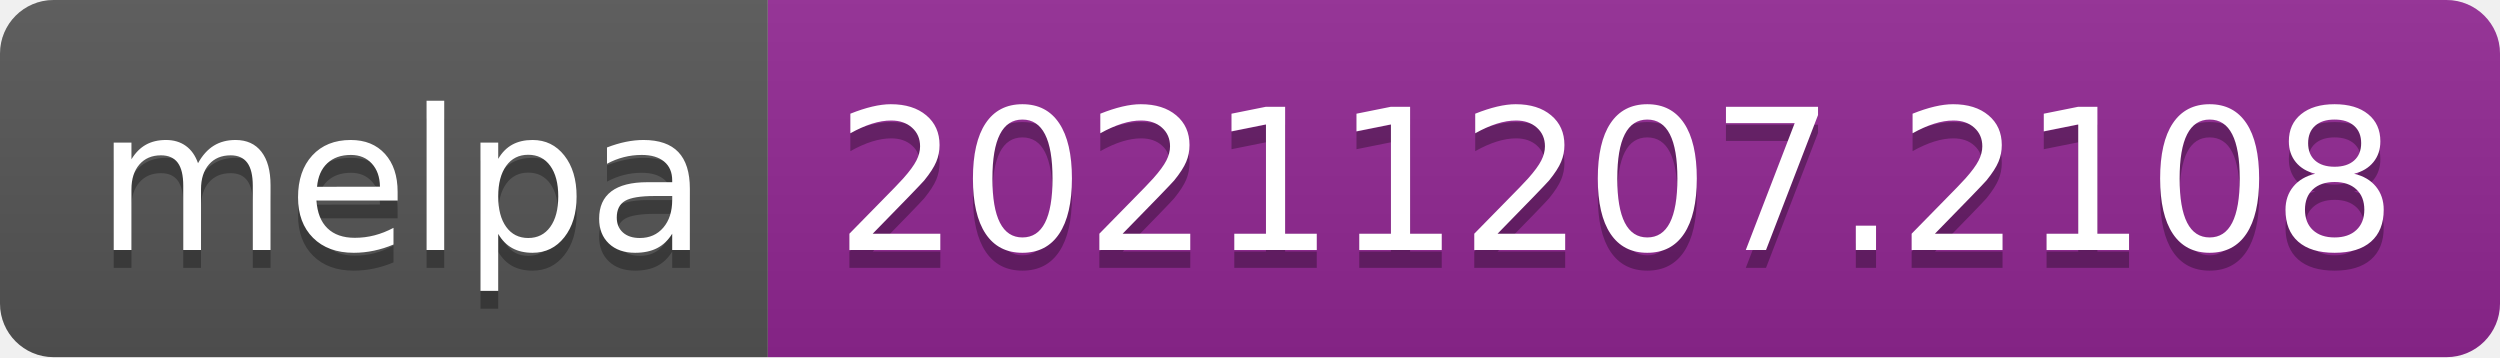
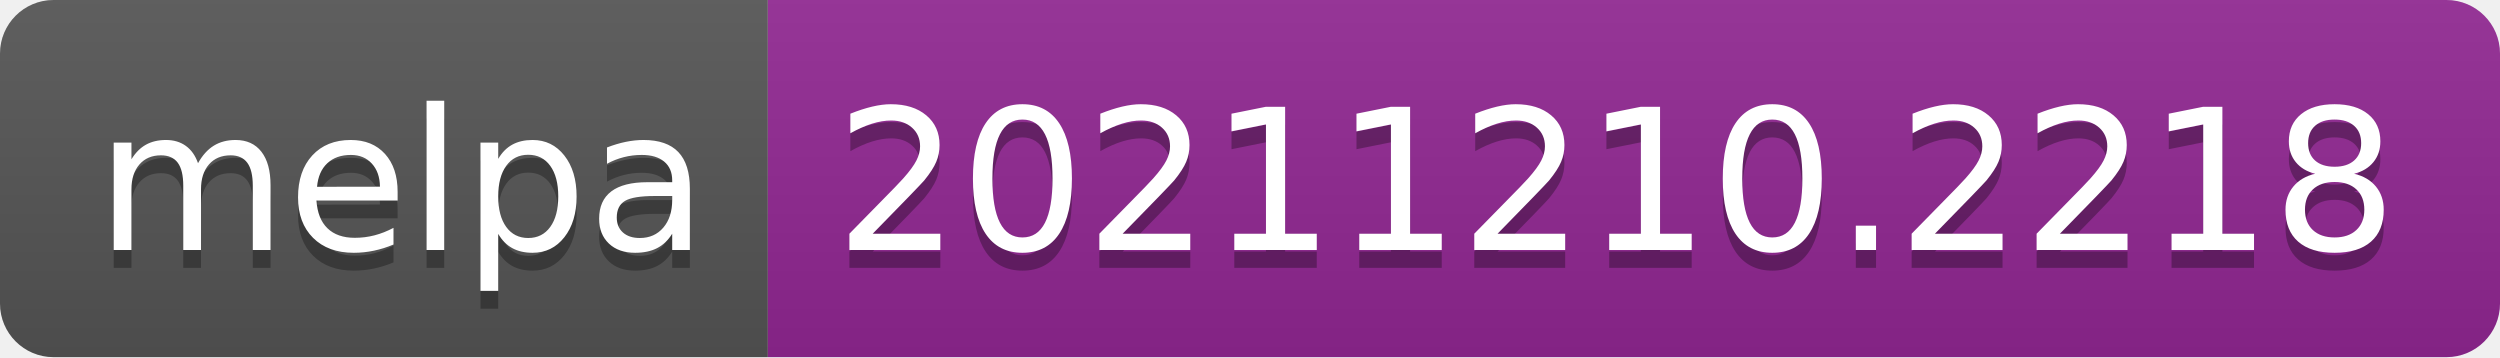
- <svg xmlns="http://www.w3.org/2000/svg" width="140" height="20" role="img" aria-label="melpa: 20211207.2108">
+ <svg xmlns="http://www.w3.org/2000/svg" width="140" height="20" role="img" aria-label="melpa: 20211210.2218">
  <linearGradient id="s" x2="0" y2="100%">
    <stop offset="0" stop-color="#bbb" stop-opacity=".1" />
    <stop offset="1" stop-opacity=".1" />
  </linearGradient>
  <clipPath id="r">
    <rect width="140" height="20" rx="3" fill="#fff" />
  </clipPath>
  <g clip-path="url(#r)">
    <rect width="43" height="20" fill="#555" />
    <rect x="43" width="97" height="20" fill="#922793" />
    <rect width="140" height="20" fill="url(#s)" />
  </g>
  <g fill="#fff" text-anchor="middle" font-family="Verdana,Geneva,DejaVu Sans,sans-serif" text-rendering="geometricPrecision" font-size="110">
    <text aria-hidden="true" x="225" y="150" fill="#010101" fill-opacity=".3" transform="scale(.1)" textLength="330">melpa</text>
    <text x="225" y="140" transform="scale(.1)" fill="#fff" textLength="330">melpa</text>
-     <text aria-hidden="true" x="905" y="150" fill="#010101" fill-opacity=".3" transform="scale(.1)" textLength="870">20211207.2108</text>
-     <text x="905" y="140" transform="scale(.1)" fill="#fff" textLength="870">20211207.2108</text>
+     <text aria-hidden="true" x="905" y="150" fill="#010101" fill-opacity=".3" transform="scale(.1)" textLength="870">20211210.2218</text>
+     <text x="905" y="140" transform="scale(.1)" fill="#fff" textLength="870">20211210.2218</text>
  </g>
</svg>
